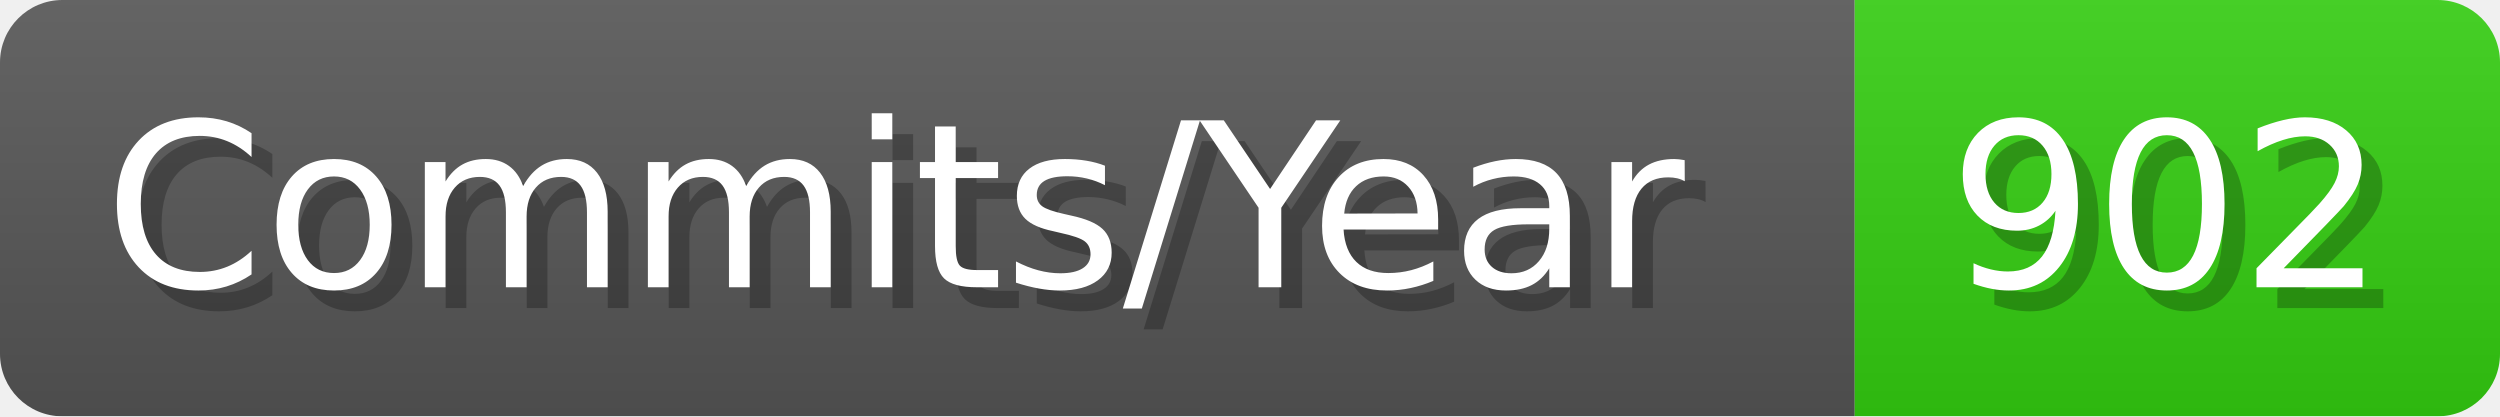
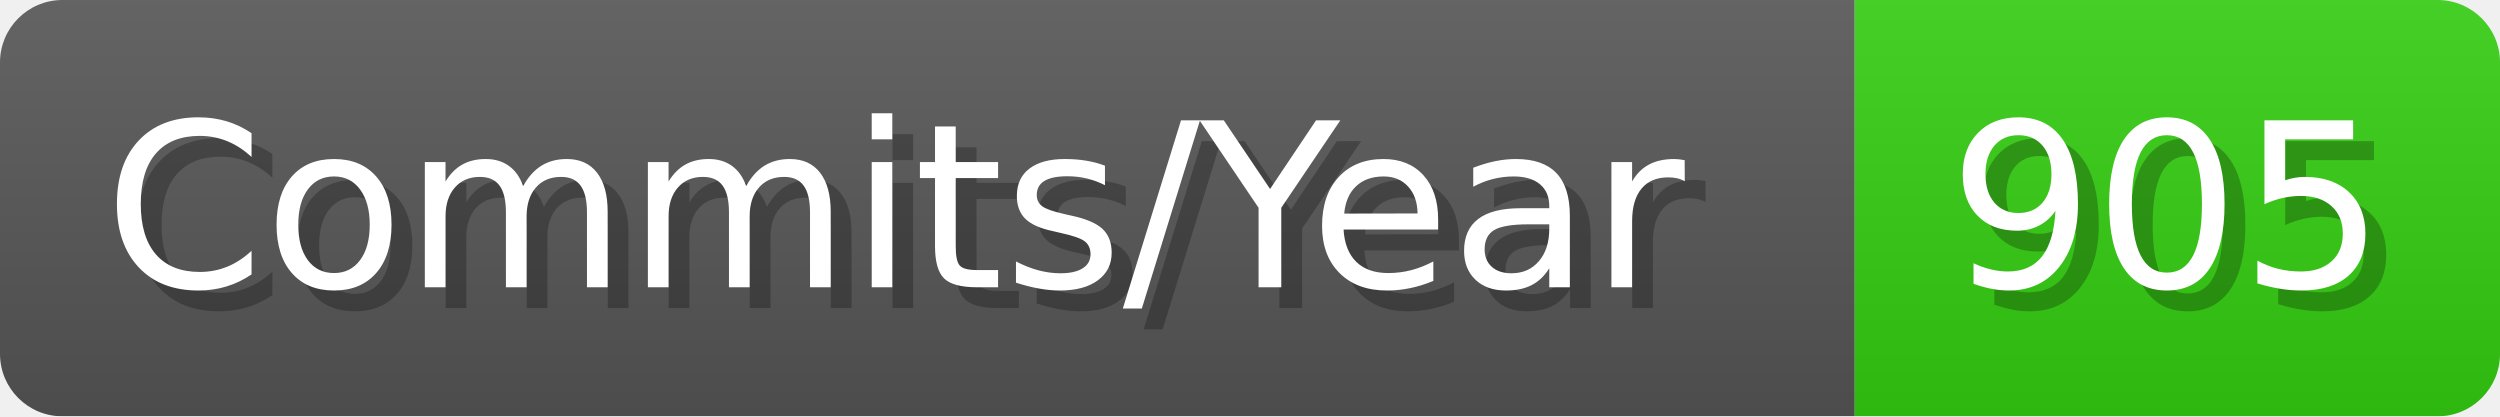
- <svg xmlns="http://www.w3.org/2000/svg" width="120.1" height="20" viewBox="0 0 1201 200" role="img" aria-label="Commits/Year: 902">
+ <svg xmlns="http://www.w3.org/2000/svg" width="120.1" height="20" viewBox="0 0 1201 200" role="img" aria-label="Commits/Year: 905">
  <linearGradient id="aUPdi" x2="0" y2="100%">
    <stop offset="0" stop-opacity=".1" stop-color="#EEE" />
    <stop offset="1" stop-opacity=".1" />
  </linearGradient>
  <mask id="WfAiQ">
    <rect width="1201" height="200" rx="30" fill="#FFF" />
  </mask>
  <g mask="url(#WfAiQ)">
    <rect width="891" height="200" fill="#555" />
    <rect width="310" height="200" fill="#3C1" x="891" />
    <rect width="1201" height="200" fill="url(#aUPdi)" />
  </g>
  <g aria-hidden="true" fill="#fff" text-anchor="start" font-family="Verdana,DejaVu Sans,sans-serif" font-size="110">
    <text x="60" y="148" textLength="791" fill="#000" opacity="0.25">Commits/Year</text>
    <text x="50" y="138" textLength="791">Commits/Year</text>
-     <text x="946" y="148" textLength="210" fill="#000" opacity="0.25">902</text>
-     <text x="936" y="138" textLength="210">902</text>
+     <text x="946" y="148" textLength="210" fill="#000" opacity="0.25">905</text>
+     <text x="936" y="138" textLength="210">905</text>
  </g>
</svg>
